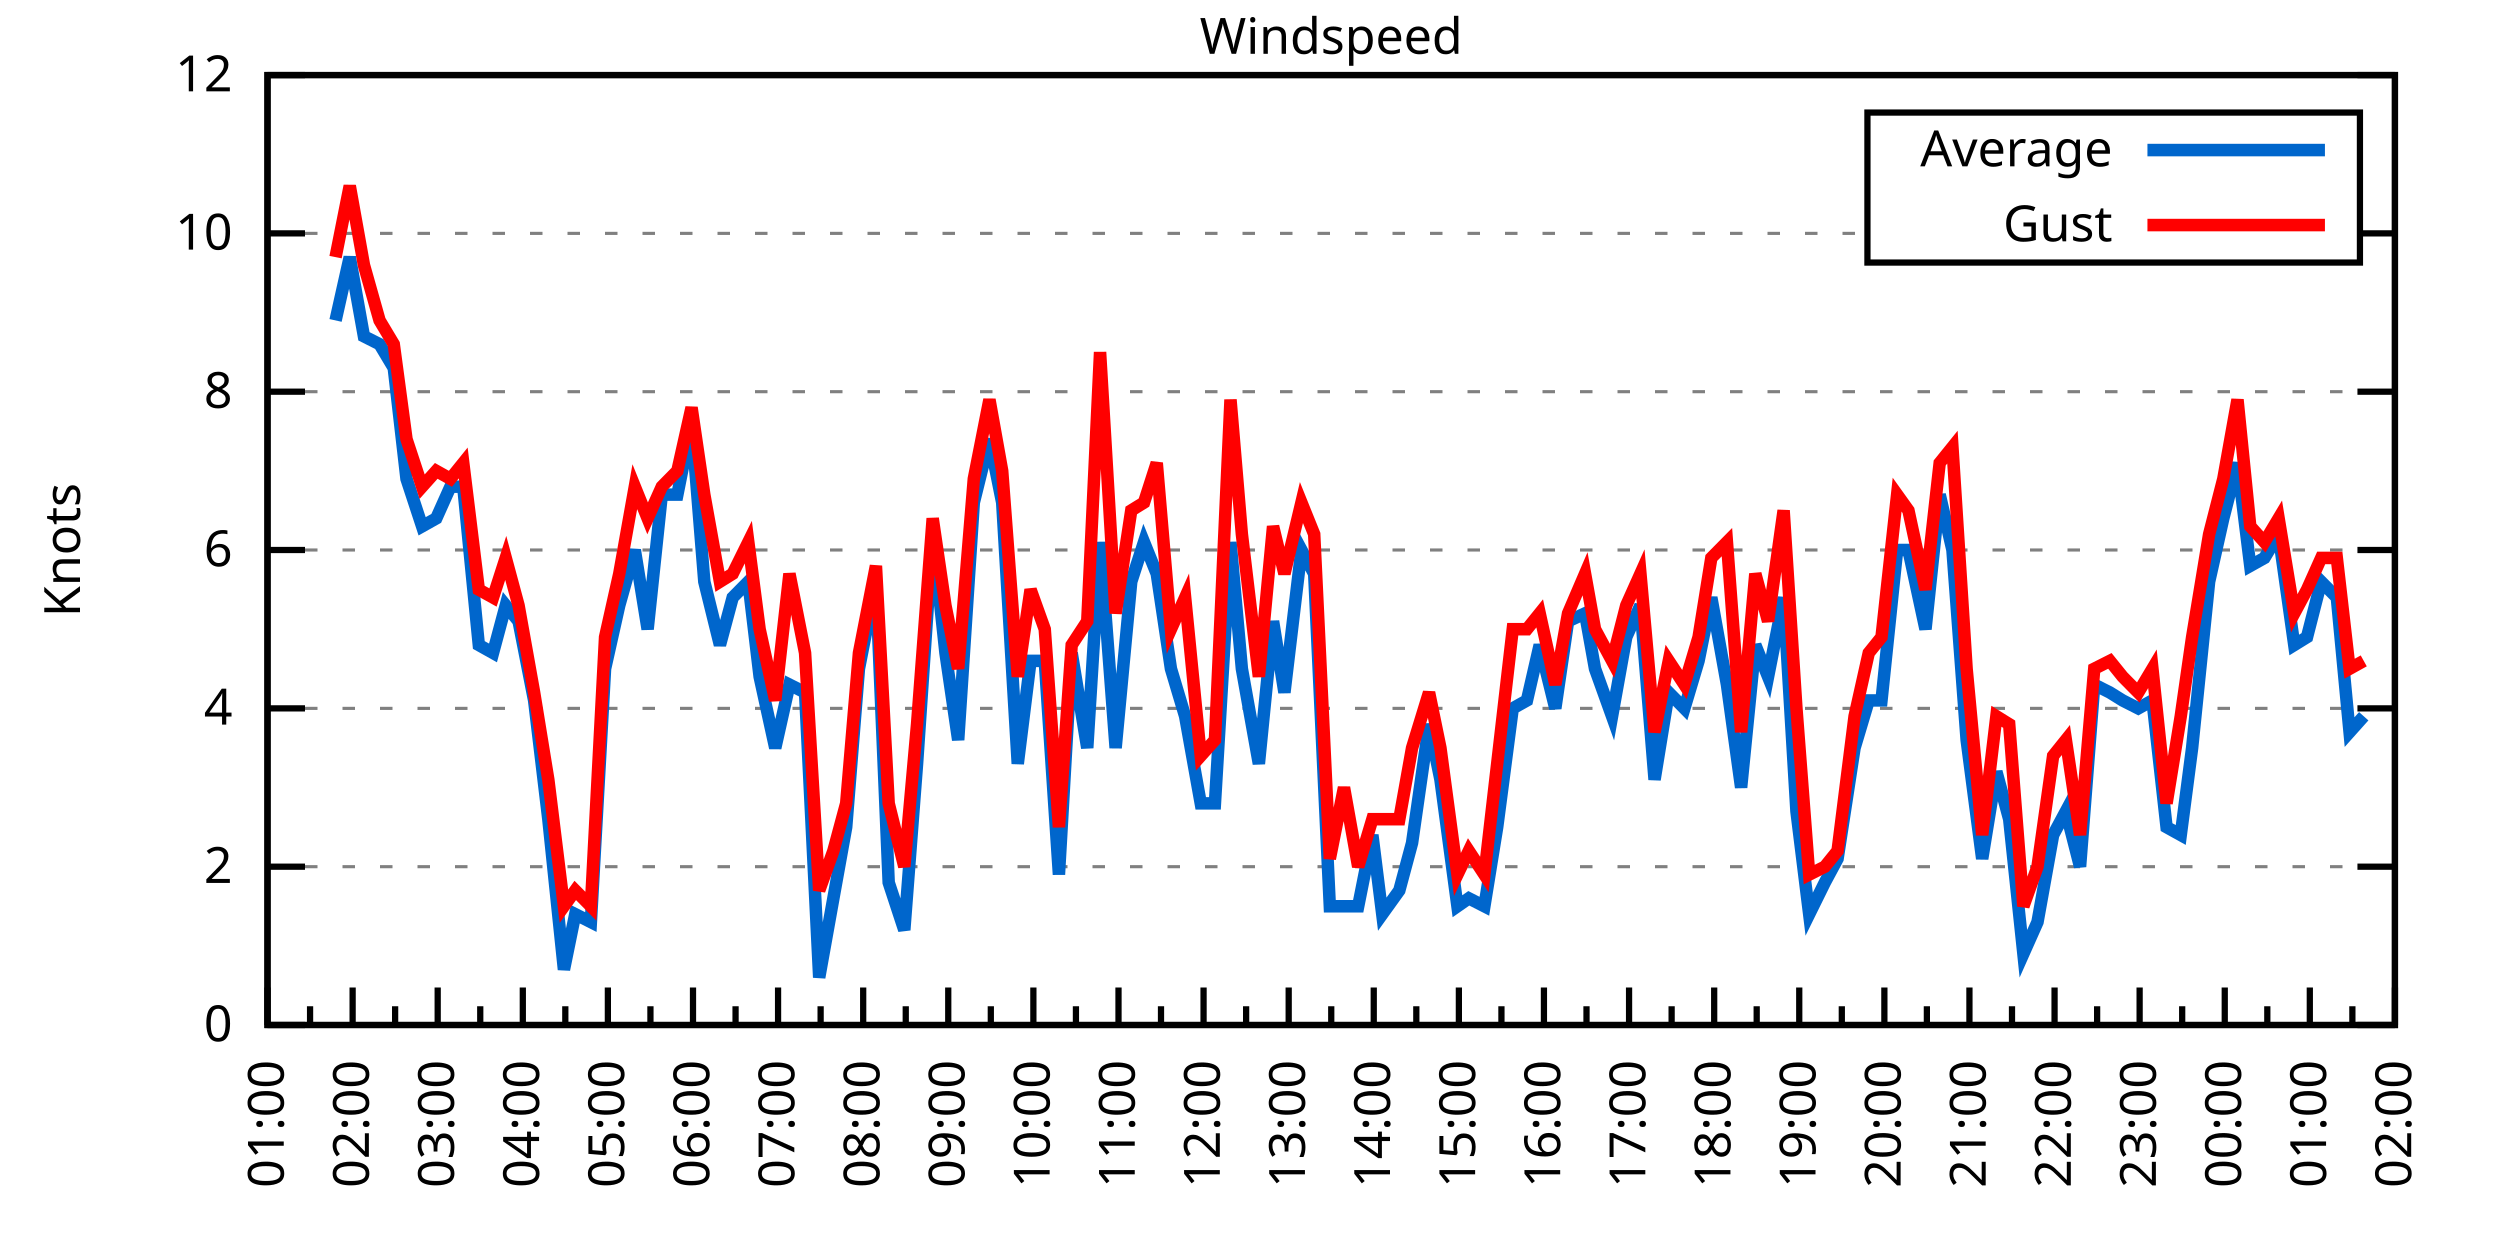
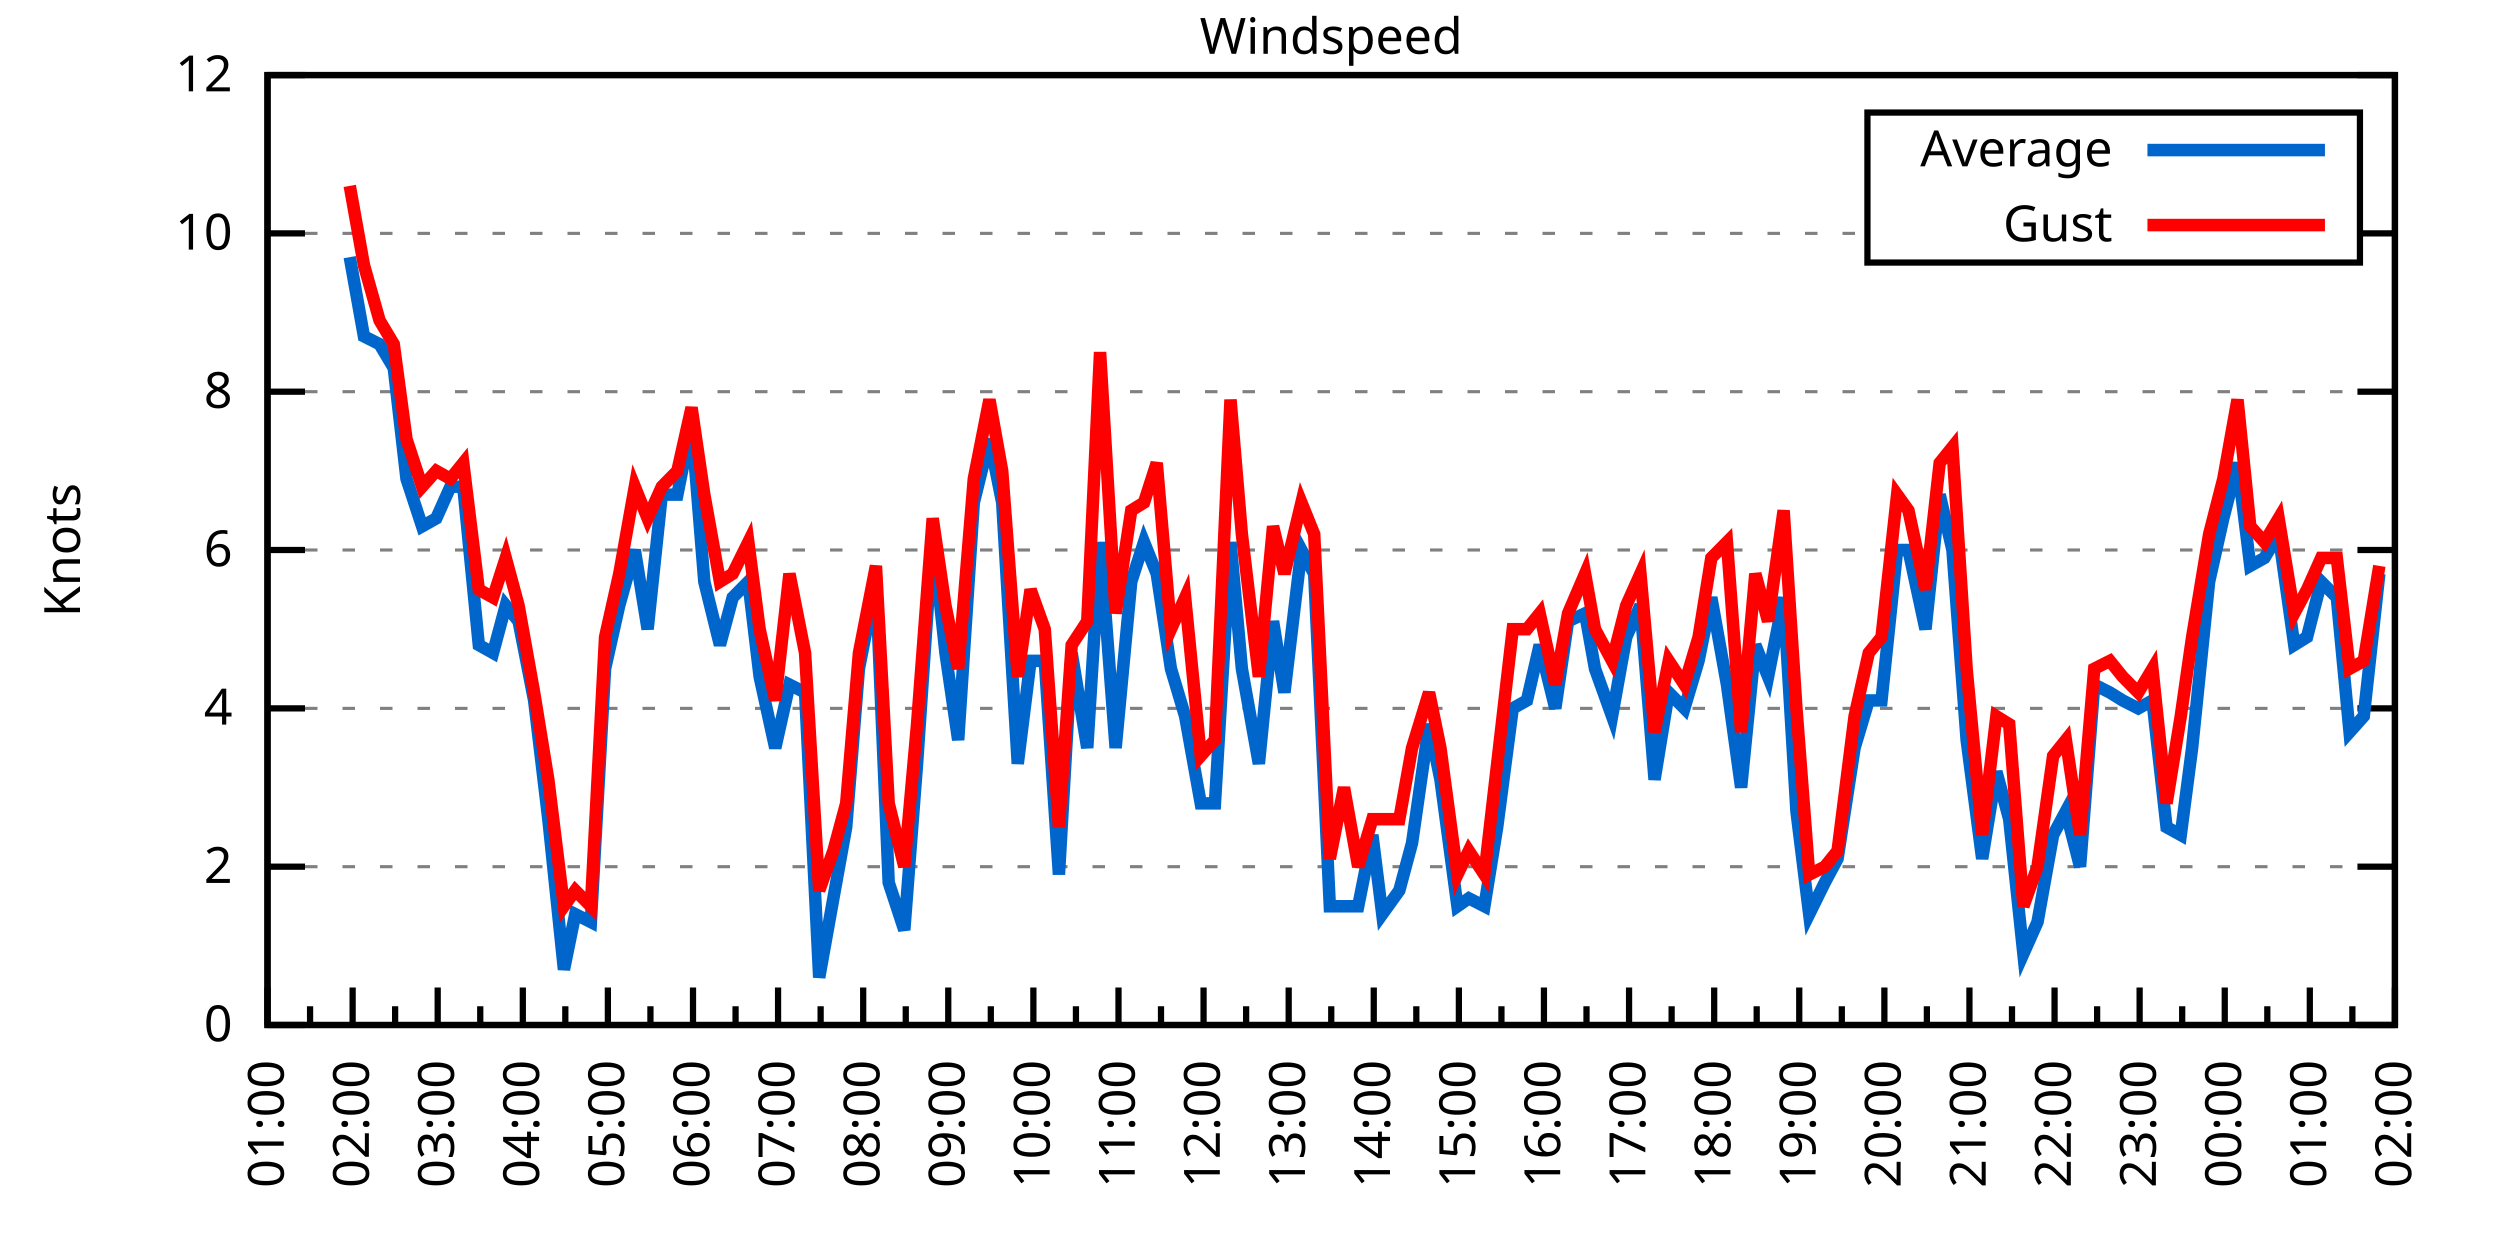
<svg xmlns="http://www.w3.org/2000/svg" xmlns:xlink="http://www.w3.org/1999/xlink" width="400" height="200" viewBox="0 0 400 200">
  <g id="gnuplot_canvas">
    <rect x="0" y="0" width="400" height="200" fill="none" />
    <defs>
      <circle id="gpDot" r="0.5" stroke-width="0.5" stroke="currentColor" />
      <path id="gpPt0" stroke-width="0.333" stroke="currentColor" d="M-1,0 h2 M0,-1 v2" />
      <path id="gpPt1" stroke-width="0.333" stroke="currentColor" d="M-1,-1 L1,1 M1,-1 L-1,1" />
      <path id="gpPt2" stroke-width="0.333" stroke="currentColor" d="M-1,0 L1,0 M0,-1 L0,1 M-1,-1 L1,1 M-1,1 L1,-1" />
      <rect id="gpPt3" stroke-width="0.333" stroke="currentColor" x="-1" y="-1" width="2" height="2" />
      <rect id="gpPt4" stroke-width="0.333" stroke="currentColor" fill="currentColor" x="-1" y="-1" width="2" height="2" />
      <circle id="gpPt5" stroke-width="0.333" stroke="currentColor" cx="0" cy="0" r="1" />
      <use xlink:href="#gpPt5" id="gpPt6" fill="currentColor" stroke="none" />
      <path id="gpPt7" stroke-width="0.333" stroke="currentColor" d="M0,-1.33 L-1.33,0.67 L1.33,0.67 z" />
      <use xlink:href="#gpPt7" id="gpPt8" fill="currentColor" stroke="none" />
      <use xlink:href="#gpPt7" id="gpPt9" stroke="currentColor" transform="rotate(180)" />
      <use xlink:href="#gpPt9" id="gpPt10" fill="currentColor" stroke="none" />
      <use xlink:href="#gpPt3" id="gpPt11" stroke="currentColor" transform="rotate(45)" />
      <use xlink:href="#gpPt11" id="gpPt12" fill="currentColor" stroke="none" />
      <path id="gpPt13" stroke-width="0.333" stroke="currentColor" d="M0,1.330 L1.265,0.411 L0.782,-1.067 L-0.782,-1.076 L-1.265,0.411 z" />
      <use xlink:href="#gpPt13" id="gpPt14" fill="currentColor" stroke="none" />
      <filter id="textbox" filterUnits="objectBoundingBox" x="0" y="0" height="1" width="1">
        <feFlood flood-color="white" flood-opacity="1" result="bgnd" />
        <feComposite in="SourceGraphic" in2="bgnd" operator="atop" />
      </filter>
      <filter id="greybox" filterUnits="objectBoundingBox" x="0" y="0" height="1" width="1">
        <feFlood flood-color="lightgrey" flood-opacity="1" result="grey" />
        <feComposite in="SourceGraphic" in2="grey" operator="atop" />
      </filter>
    </defs>
    <g fill="none" color="white" stroke="currentColor" stroke-width="1.00" stroke-linecap="butt" stroke-linejoin="miter">
</g>
    <g fill="none" color="black" stroke="currentColor" stroke-width="1.00" stroke-linecap="butt" stroke-linejoin="miter">
      <g stroke="none" shape-rendering="crispEdges">
        <polygon fill="rgb(255, 255, 255)" points="42.80,164.00 383.18,164.00 383.18,12.02 42.80,12.02 " />
      </g>
    </g>
    <g fill="none" color="black" stroke="currentColor" stroke-width="1.00" stroke-linecap="butt" stroke-linejoin="miter">
</g>
    <g fill="none" color="black" stroke="black" stroke-width="0.50" stroke-linecap="butt" stroke-linejoin="miter">
</g>
    <g fill="none" color="gray" stroke="currentColor" stroke-width="0.50" stroke-linecap="butt" stroke-linejoin="miter">
      <path stroke="gray" stroke-dasharray="2,4" class="gridline" d="M42.80,164.00 L383.19,164.00  " />
    </g>
    <g fill="none" color="gray" stroke="gray" stroke-width="1.00" stroke-linecap="butt" stroke-linejoin="miter">
</g>
    <g fill="none" color="black" stroke="currentColor" stroke-width="1.00" stroke-linecap="butt" stroke-linejoin="miter">
      <path stroke="black" d="M42.80,164.00 L48.80,164.00 M383.19,164.00 L377.19,164.00  " />
      <g transform="translate(37.20,166.60)" stroke="none" fill="black" font-family="Sans" font-size="8.00" text-anchor="end">
        <text>
          <tspan font-family="Sans"> 0</tspan>
        </text>
      </g>
    </g>
    <g fill="none" color="black" stroke="currentColor" stroke-width="1.00" stroke-linecap="butt" stroke-linejoin="miter">
</g>
    <g fill="none" color="black" stroke="black" stroke-width="0.50" stroke-linecap="butt" stroke-linejoin="miter">
</g>
    <g fill="none" color="gray" stroke="currentColor" stroke-width="0.50" stroke-linecap="butt" stroke-linejoin="miter">
      <path stroke="gray" stroke-dasharray="2,4" class="gridline" d="M42.80,138.67 L383.19,138.67  " />
    </g>
    <g fill="none" color="gray" stroke="gray" stroke-width="1.00" stroke-linecap="butt" stroke-linejoin="miter">
</g>
    <g fill="none" color="black" stroke="currentColor" stroke-width="1.00" stroke-linecap="butt" stroke-linejoin="miter">
      <path stroke="black" d="M42.80,138.67 L48.80,138.67 M383.19,138.67 L377.19,138.67  " />
      <g transform="translate(37.20,141.27)" stroke="none" fill="black" font-family="Sans" font-size="8.00" text-anchor="end">
        <text>
          <tspan font-family="Sans"> 2</tspan>
        </text>
      </g>
    </g>
    <g fill="none" color="black" stroke="currentColor" stroke-width="1.00" stroke-linecap="butt" stroke-linejoin="miter">
</g>
    <g fill="none" color="black" stroke="black" stroke-width="0.50" stroke-linecap="butt" stroke-linejoin="miter">
</g>
    <g fill="none" color="gray" stroke="currentColor" stroke-width="0.50" stroke-linecap="butt" stroke-linejoin="miter">
      <path stroke="gray" stroke-dasharray="2,4" class="gridline" d="M42.80,113.34 L383.19,113.34  " />
    </g>
    <g fill="none" color="gray" stroke="gray" stroke-width="1.00" stroke-linecap="butt" stroke-linejoin="miter">
</g>
    <g fill="none" color="black" stroke="currentColor" stroke-width="1.00" stroke-linecap="butt" stroke-linejoin="miter">
      <path stroke="black" d="M42.80,113.34 L48.80,113.34 M383.19,113.34 L377.19,113.34  " />
      <g transform="translate(37.20,115.94)" stroke="none" fill="black" font-family="Sans" font-size="8.00" text-anchor="end">
        <text>
          <tspan font-family="Sans"> 4</tspan>
        </text>
      </g>
    </g>
    <g fill="none" color="black" stroke="currentColor" stroke-width="1.00" stroke-linecap="butt" stroke-linejoin="miter">
</g>
    <g fill="none" color="black" stroke="black" stroke-width="0.50" stroke-linecap="butt" stroke-linejoin="miter">
</g>
    <g fill="none" color="gray" stroke="currentColor" stroke-width="0.50" stroke-linecap="butt" stroke-linejoin="miter">
      <path stroke="gray" stroke-dasharray="2,4" class="gridline" d="M42.80,88.00 L383.19,88.00  " />
    </g>
    <g fill="none" color="gray" stroke="gray" stroke-width="1.00" stroke-linecap="butt" stroke-linejoin="miter">
</g>
    <g fill="none" color="black" stroke="currentColor" stroke-width="1.00" stroke-linecap="butt" stroke-linejoin="miter">
      <path stroke="black" d="M42.80,88.00 L48.80,88.00 M383.19,88.00 L377.19,88.00  " />
      <g transform="translate(37.20,90.60)" stroke="none" fill="black" font-family="Sans" font-size="8.00" text-anchor="end">
        <text>
          <tspan font-family="Sans"> 6</tspan>
        </text>
      </g>
    </g>
    <g fill="none" color="black" stroke="currentColor" stroke-width="1.00" stroke-linecap="butt" stroke-linejoin="miter">
</g>
    <g fill="none" color="black" stroke="black" stroke-width="0.50" stroke-linecap="butt" stroke-linejoin="miter">
</g>
    <g fill="none" color="gray" stroke="currentColor" stroke-width="0.50" stroke-linecap="butt" stroke-linejoin="miter">
      <path stroke="gray" stroke-dasharray="2,4" class="gridline" d="M42.80,62.67 L383.19,62.67  " />
    </g>
    <g fill="none" color="gray" stroke="gray" stroke-width="1.00" stroke-linecap="butt" stroke-linejoin="miter">
</g>
    <g fill="none" color="black" stroke="currentColor" stroke-width="1.00" stroke-linecap="butt" stroke-linejoin="miter">
      <path stroke="black" d="M42.80,62.67 L48.80,62.67 M383.19,62.67 L377.19,62.67  " />
      <g transform="translate(37.20,65.27)" stroke="none" fill="black" font-family="Sans" font-size="8.00" text-anchor="end">
        <text>
          <tspan font-family="Sans"> 8</tspan>
        </text>
      </g>
    </g>
    <g fill="none" color="black" stroke="currentColor" stroke-width="1.00" stroke-linecap="butt" stroke-linejoin="miter">
</g>
    <g fill="none" color="black" stroke="black" stroke-width="0.50" stroke-linecap="butt" stroke-linejoin="miter">
</g>
    <g fill="none" color="gray" stroke="currentColor" stroke-width="0.50" stroke-linecap="butt" stroke-linejoin="miter">
      <path stroke="gray" stroke-dasharray="2,4" class="gridline" d="M42.80,37.34 L298.79,37.34 M377.59,37.34 L383.19,37.34  " />
    </g>
    <g fill="none" color="gray" stroke="gray" stroke-width="1.00" stroke-linecap="butt" stroke-linejoin="miter">
</g>
    <g fill="none" color="black" stroke="currentColor" stroke-width="1.00" stroke-linecap="butt" stroke-linejoin="miter">
      <path stroke="black" d="M42.80,37.34 L48.80,37.34 M383.19,37.34 L377.19,37.34  " />
      <g transform="translate(37.20,39.94)" stroke="none" fill="black" font-family="Sans" font-size="8.00" text-anchor="end">
        <text>
          <tspan font-family="Sans"> 10</tspan>
        </text>
      </g>
    </g>
    <g fill="none" color="black" stroke="currentColor" stroke-width="1.00" stroke-linecap="butt" stroke-linejoin="miter">
</g>
    <g fill="none" color="black" stroke="black" stroke-width="0.50" stroke-linecap="butt" stroke-linejoin="miter">
</g>
    <g fill="none" color="gray" stroke="currentColor" stroke-width="0.50" stroke-linecap="butt" stroke-linejoin="miter">
      <path stroke="gray" stroke-dasharray="2,4" class="gridline" d="M42.80,12.01 L383.19,12.01  " />
    </g>
    <g fill="none" color="gray" stroke="gray" stroke-width="1.00" stroke-linecap="butt" stroke-linejoin="miter">
</g>
    <g fill="none" color="black" stroke="currentColor" stroke-width="1.00" stroke-linecap="butt" stroke-linejoin="miter">
      <path stroke="black" d="M42.80,12.01 L48.80,12.01 M383.19,12.01 L377.19,12.01  " />
      <g transform="translate(37.20,14.61)" stroke="none" fill="black" font-family="Sans" font-size="8.00" text-anchor="end">
        <text>
          <tspan font-family="Sans"> 12</tspan>
        </text>
      </g>
    </g>
    <g fill="none" color="black" stroke="currentColor" stroke-width="1.00" stroke-linecap="butt" stroke-linejoin="miter">
      <path stroke="black" d="M42.80,164.00 L42.80,158.00  " />
      <g transform="translate(45.40,169.60) rotate(270)" stroke="none" fill="black" font-family="Sans" font-size="8.00" text-anchor="end">
        <text>
          <tspan font-family="Sans">01:00</tspan>
        </text>
      </g>
    </g>
    <g fill="none" color="black" stroke="currentColor" stroke-width="1.00" stroke-linecap="butt" stroke-linejoin="miter">
      <path stroke="black" d="M49.61,164.00 L49.61,161.00 M56.42,164.00 L56.42,158.00  " />
      <g transform="translate(59.02,169.60) rotate(270)" stroke="none" fill="black" font-family="Sans" font-size="8.00" text-anchor="end">
        <text>
          <tspan font-family="Sans">02:00</tspan>
        </text>
      </g>
    </g>
    <g fill="none" color="black" stroke="currentColor" stroke-width="1.00" stroke-linecap="butt" stroke-linejoin="miter">
      <path stroke="black" d="M63.22,164.00 L63.22,161.00 M70.03,164.00 L70.03,158.00  " />
      <g transform="translate(72.63,169.60) rotate(270)" stroke="none" fill="black" font-family="Sans" font-size="8.00" text-anchor="end">
        <text>
          <tspan font-family="Sans">03:00</tspan>
        </text>
      </g>
    </g>
    <g fill="none" color="black" stroke="currentColor" stroke-width="1.00" stroke-linecap="butt" stroke-linejoin="miter">
      <path stroke="black" d="M76.84,164.00 L76.84,161.00 M83.65,164.00 L83.65,158.00  " />
      <g transform="translate(86.25,169.60) rotate(270)" stroke="none" fill="black" font-family="Sans" font-size="8.00" text-anchor="end">
        <text>
          <tspan font-family="Sans">04:00</tspan>
        </text>
      </g>
    </g>
    <g fill="none" color="black" stroke="currentColor" stroke-width="1.00" stroke-linecap="butt" stroke-linejoin="miter">
      <path stroke="black" d="M90.45,164.00 L90.45,161.00 M97.26,164.00 L97.26,158.00  " />
      <g transform="translate(99.86,169.60) rotate(270)" stroke="none" fill="black" font-family="Sans" font-size="8.00" text-anchor="end">
        <text>
          <tspan font-family="Sans">05:00</tspan>
        </text>
      </g>
    </g>
    <g fill="none" color="black" stroke="currentColor" stroke-width="1.00" stroke-linecap="butt" stroke-linejoin="miter">
      <path stroke="black" d="M104.07,164.00 L104.07,161.00 M110.88,164.00 L110.88,158.00  " />
      <g transform="translate(113.48,169.60) rotate(270)" stroke="none" fill="black" font-family="Sans" font-size="8.00" text-anchor="end">
        <text>
          <tspan font-family="Sans">06:00</tspan>
        </text>
      </g>
    </g>
    <g fill="none" color="black" stroke="currentColor" stroke-width="1.00" stroke-linecap="butt" stroke-linejoin="miter">
      <path stroke="black" d="M117.69,164.00 L117.69,161.00 M124.49,164.00 L124.49,158.00  " />
      <g transform="translate(127.09,169.60) rotate(270)" stroke="none" fill="black" font-family="Sans" font-size="8.00" text-anchor="end">
        <text>
          <tspan font-family="Sans">07:00</tspan>
        </text>
      </g>
    </g>
    <g fill="none" color="black" stroke="currentColor" stroke-width="1.00" stroke-linecap="butt" stroke-linejoin="miter">
      <path stroke="black" d="M131.30,164.00 L131.30,161.00 M138.11,164.00 L138.11,158.00  " />
      <g transform="translate(140.71,169.60) rotate(270)" stroke="none" fill="black" font-family="Sans" font-size="8.00" text-anchor="end">
        <text>
          <tspan font-family="Sans">08:00</tspan>
        </text>
      </g>
    </g>
    <g fill="none" color="black" stroke="currentColor" stroke-width="1.00" stroke-linecap="butt" stroke-linejoin="miter">
      <path stroke="black" d="M144.92,164.00 L144.92,161.00 M151.72,164.00 L151.72,158.00  " />
      <g transform="translate(154.32,169.60) rotate(270)" stroke="none" fill="black" font-family="Sans" font-size="8.00" text-anchor="end">
        <text>
          <tspan font-family="Sans">09:00</tspan>
        </text>
      </g>
    </g>
    <g fill="none" color="black" stroke="currentColor" stroke-width="1.00" stroke-linecap="butt" stroke-linejoin="miter">
      <path stroke="black" d="M158.53,164.00 L158.53,161.00 M165.34,164.00 L165.34,158.00  " />
      <g transform="translate(167.94,169.60) rotate(270)" stroke="none" fill="black" font-family="Sans" font-size="8.00" text-anchor="end">
        <text>
          <tspan font-family="Sans">10:00</tspan>
        </text>
      </g>
    </g>
    <g fill="none" color="black" stroke="currentColor" stroke-width="1.00" stroke-linecap="butt" stroke-linejoin="miter">
      <path stroke="black" d="M172.15,164.00 L172.15,161.00 M178.96,164.00 L178.96,158.00  " />
      <g transform="translate(181.56,169.60) rotate(270)" stroke="none" fill="black" font-family="Sans" font-size="8.00" text-anchor="end">
        <text>
          <tspan font-family="Sans">11:00</tspan>
        </text>
      </g>
    </g>
    <g fill="none" color="black" stroke="currentColor" stroke-width="1.00" stroke-linecap="butt" stroke-linejoin="miter">
      <path stroke="black" d="M185.76,164.00 L185.76,161.00 M192.57,164.00 L192.57,158.00  " />
      <g transform="translate(195.17,169.60) rotate(270)" stroke="none" fill="black" font-family="Sans" font-size="8.00" text-anchor="end">
        <text>
          <tspan font-family="Sans">12:00</tspan>
        </text>
      </g>
    </g>
    <g fill="none" color="black" stroke="currentColor" stroke-width="1.00" stroke-linecap="butt" stroke-linejoin="miter">
      <path stroke="black" d="M199.38,164.00 L199.38,161.00 M206.19,164.00 L206.19,158.00  " />
      <g transform="translate(208.79,169.60) rotate(270)" stroke="none" fill="black" font-family="Sans" font-size="8.00" text-anchor="end">
        <text>
          <tspan font-family="Sans">13:00</tspan>
        </text>
      </g>
    </g>
    <g fill="none" color="black" stroke="currentColor" stroke-width="1.00" stroke-linecap="butt" stroke-linejoin="miter">
      <path stroke="black" d="M213.00,164.00 L213.00,161.00 M219.80,164.00 L219.80,158.00  " />
      <g transform="translate(222.40,169.60) rotate(270)" stroke="none" fill="black" font-family="Sans" font-size="8.00" text-anchor="end">
        <text>
          <tspan font-family="Sans">14:00</tspan>
        </text>
      </g>
    </g>
    <g fill="none" color="black" stroke="currentColor" stroke-width="1.00" stroke-linecap="butt" stroke-linejoin="miter">
      <path stroke="black" d="M226.61,164.00 L226.61,161.00 M233.42,164.00 L233.42,158.00  " />
      <g transform="translate(236.02,169.60) rotate(270)" stroke="none" fill="black" font-family="Sans" font-size="8.00" text-anchor="end">
        <text>
          <tspan font-family="Sans">15:00</tspan>
        </text>
      </g>
    </g>
    <g fill="none" color="black" stroke="currentColor" stroke-width="1.00" stroke-linecap="butt" stroke-linejoin="miter">
      <path stroke="black" d="M240.23,164.00 L240.23,161.00 M247.03,164.00 L247.03,158.00  " />
      <g transform="translate(249.63,169.60) rotate(270)" stroke="none" fill="black" font-family="Sans" font-size="8.00" text-anchor="end">
        <text>
          <tspan font-family="Sans">16:00</tspan>
        </text>
      </g>
    </g>
    <g fill="none" color="black" stroke="currentColor" stroke-width="1.00" stroke-linecap="butt" stroke-linejoin="miter">
      <path stroke="black" d="M253.84,164.00 L253.84,161.00 M260.65,164.00 L260.65,158.00  " />
      <g transform="translate(263.25,169.60) rotate(270)" stroke="none" fill="black" font-family="Sans" font-size="8.00" text-anchor="end">
        <text>
          <tspan font-family="Sans">17:00</tspan>
        </text>
      </g>
    </g>
    <g fill="none" color="black" stroke="currentColor" stroke-width="1.00" stroke-linecap="butt" stroke-linejoin="miter">
      <path stroke="black" d="M267.46,164.00 L267.46,161.00 M274.27,164.00 L274.27,158.00  " />
      <g transform="translate(276.87,169.60) rotate(270)" stroke="none" fill="black" font-family="Sans" font-size="8.00" text-anchor="end">
        <text>
          <tspan font-family="Sans">18:00</tspan>
        </text>
      </g>
    </g>
    <g fill="none" color="black" stroke="currentColor" stroke-width="1.00" stroke-linecap="butt" stroke-linejoin="miter">
      <path stroke="black" d="M281.07,164.00 L281.07,161.00 M287.88,164.00 L287.88,158.00  " />
      <g transform="translate(290.48,169.60) rotate(270)" stroke="none" fill="black" font-family="Sans" font-size="8.00" text-anchor="end">
        <text>
          <tspan font-family="Sans">19:00</tspan>
        </text>
      </g>
    </g>
    <g fill="none" color="black" stroke="currentColor" stroke-width="1.00" stroke-linecap="butt" stroke-linejoin="miter">
      <path stroke="black" d="M294.69,164.00 L294.69,161.00 M301.50,164.00 L301.50,158.00  " />
      <g transform="translate(304.10,169.60) rotate(270)" stroke="none" fill="black" font-family="Sans" font-size="8.00" text-anchor="end">
        <text>
          <tspan font-family="Sans">20:00</tspan>
        </text>
      </g>
    </g>
    <g fill="none" color="black" stroke="currentColor" stroke-width="1.00" stroke-linecap="butt" stroke-linejoin="miter">
      <path stroke="black" d="M308.30,164.00 L308.30,161.00 M315.11,164.00 L315.11,158.00  " />
      <g transform="translate(317.71,169.60) rotate(270)" stroke="none" fill="black" font-family="Sans" font-size="8.00" text-anchor="end">
        <text>
          <tspan font-family="Sans">21:00</tspan>
        </text>
      </g>
    </g>
    <g fill="none" color="black" stroke="currentColor" stroke-width="1.00" stroke-linecap="butt" stroke-linejoin="miter">
      <path stroke="black" d="M321.92,164.00 L321.92,161.00 M328.73,164.00 L328.73,158.00  " />
      <g transform="translate(331.33,169.60) rotate(270)" stroke="none" fill="black" font-family="Sans" font-size="8.00" text-anchor="end">
        <text>
          <tspan font-family="Sans">22:00</tspan>
        </text>
      </g>
    </g>
    <g fill="none" color="black" stroke="currentColor" stroke-width="1.00" stroke-linecap="butt" stroke-linejoin="miter">
      <path stroke="black" d="M335.54,164.00 L335.54,161.00 M342.34,164.00 L342.34,158.00  " />
      <g transform="translate(344.94,169.60) rotate(270)" stroke="none" fill="black" font-family="Sans" font-size="8.00" text-anchor="end">
        <text>
          <tspan font-family="Sans">23:00</tspan>
        </text>
      </g>
    </g>
    <g fill="none" color="black" stroke="currentColor" stroke-width="1.00" stroke-linecap="butt" stroke-linejoin="miter">
      <path stroke="black" d="M349.15,164.00 L349.15,161.00 M355.96,164.00 L355.96,158.00  " />
      <g transform="translate(358.56,169.60) rotate(270)" stroke="none" fill="black" font-family="Sans" font-size="8.00" text-anchor="end">
        <text>
          <tspan font-family="Sans">00:00</tspan>
        </text>
      </g>
    </g>
    <g fill="none" color="black" stroke="currentColor" stroke-width="1.00" stroke-linecap="butt" stroke-linejoin="miter">
      <path stroke="black" d="M362.77,164.00 L362.77,161.00 M369.57,164.00 L369.57,158.00  " />
      <g transform="translate(372.17,169.60) rotate(270)" stroke="none" fill="black" font-family="Sans" font-size="8.00" text-anchor="end">
        <text>
          <tspan font-family="Sans">01:00</tspan>
        </text>
      </g>
    </g>
    <g fill="none" color="black" stroke="currentColor" stroke-width="1.00" stroke-linecap="butt" stroke-linejoin="miter">
      <path stroke="black" d="M376.38,164.00 L376.38,161.00 M383.19,164.00 L383.19,158.00  " />
      <g transform="translate(385.79,169.60) rotate(270)" stroke="none" fill="black" font-family="Sans" font-size="8.00" text-anchor="end">
        <text>
          <tspan font-family="Sans">02:00</tspan>
        </text>
      </g>
    </g>
    <g fill="none" color="black" stroke="currentColor" stroke-width="1.00" stroke-linecap="butt" stroke-linejoin="miter">
</g>
    <g fill="none" color="black" stroke="currentColor" stroke-width="1.00" stroke-linecap="butt" stroke-linejoin="miter">
      <path stroke="black" d="M42.80,12.01 L42.80,164.00 L383.19,164.00 L383.19,12.01 L42.80,12.01 Z  " />
    </g>
    <g fill="none" color="black" stroke="currentColor" stroke-width="1.00" stroke-linecap="butt" stroke-linejoin="miter">
      <g transform="translate(12.80,88.01) rotate(270)" stroke="none" fill="black" font-family="Sans" font-size="8.00" text-anchor="middle">
        <text>
          <tspan font-family="Sans">Knots</tspan>
        </text>
      </g>
    </g>
    <g fill="none" color="black" stroke="currentColor" stroke-width="1.00" stroke-linecap="butt" stroke-linejoin="miter">
</g>
    <g fill="none" color="black" stroke="currentColor" stroke-width="1.00" stroke-linecap="butt" stroke-linejoin="miter">
      <path stroke="black" d="M298.79,42.01 L298.79,18.01 L377.59,18.01 L377.59,42.01 L298.79,42.01 Z  " />
    </g>
    <g id="Windspeed_plot_1">
      <g fill="none" color="white" stroke="black" stroke-width="2.00" stroke-linecap="butt" stroke-linejoin="miter">
</g>
      <g fill="none" color="black" stroke="currentColor" stroke-width="2.00" stroke-linecap="butt" stroke-linejoin="miter">
        <g transform="translate(337.99,26.61)" stroke="none" fill="black" font-family="Sans" font-size="8.00" text-anchor="end">
          <text>
            <tspan font-family="Sans">Average</tspan>
          </text>
        </g>
      </g>
      <g fill="none" color="black" stroke="currentColor" stroke-width="2.00" stroke-linecap="butt" stroke-linejoin="miter">
-         <path stroke="rgb(  0, 102, 204)" d="M343.59,24.01 L371.99,24.01 M53.69,51.27 L55.96,41.14 L58.23,53.81 L60.73,55.07 L63.00,58.87 L65.04,76.61   L67.54,84.21 L69.80,82.94 L72.07,77.87 L74.12,77.87 L76.61,103.20 L78.88,104.47 L80.92,96.87 L82.97,99.40   L85.46,112.07 L87.73,131.07 L90.23,155.13 L92.04,146.27 L94.54,147.53 L96.81,107.00 L99.08,96.87 L101.57,88.00   L103.62,100.67 L105.89,79.14 L108.38,79.14 L110.65,67.74 L112.69,93.07 L115.19,103.20 L117.23,95.60 L119.73,93.07   L121.54,108.27 L124.04,119.67 L126.31,109.54 L128.81,110.80 L131.07,156.40 L133.34,143.73 L135.39,132.34 L137.43,107.00   L140.15,93.07 L142.19,141.20 L144.69,148.80 L146.73,122.20 L149.23,85.47 L151.27,104.47 L153.31,118.40 L155.81,80.41   L158.31,70.27 L160.35,80.41 L162.84,122.20 L164.89,105.74 L167.16,105.74 L169.43,139.93 L171.47,104.47 L173.96,119.67   L176.01,86.74 L178.50,119.67 L181.00,93.07 L183.04,86.74 L185.08,91.80 L187.35,107.00 L189.62,114.60 L192.12,128.54   L194.39,128.54 L196.88,86.74 L198.70,107.00 L201.42,122.20 L203.69,99.40 L205.51,110.80 L208.23,88.00 L210.27,91.80   L212.77,145.00 L215.04,145.00 L217.31,145.00 L219.58,133.60 L221.16,146.27 L223.89,142.47 L225.93,134.87 L228.65,115.87   L230.47,124.74 L233.19,145.00 L235.01,143.73 L237.50,145.00 L239.55,132.34 L242.04,113.34 L244.31,112.07 L246.35,103.20   L248.85,113.34 L250.89,99.40 L253.61,98.14 L255.20,107.00 L257.93,114.60 L260.20,101.94 L262.47,96.87 L264.73,124.74   L267.00,110.80 L269.50,113.34 L271.77,105.74 L273.81,95.60 L276.31,109.54 L278.58,126.00 L280.85,103.20 L282.89,108.27   L285.38,95.60 L287.43,129.80 L289.47,146.27 L291.97,141.20 L294.01,137.40 L296.73,119.67 L299.00,112.07 L301.04,112.07   L303.54,88.00 L305.35,88.00 L308.08,100.67 L310.35,79.14 L312.39,88.00 L314.66,118.40 L317.15,137.40 L319.42,123.47   L321.47,131.07 L323.74,152.60 L326.00,147.53 L328.50,133.60 L330.54,129.80 L332.81,138.67 L335.08,109.54 L337.58,110.80   L339.62,112.07 L342.12,113.34 L344.39,112.07 L346.65,132.34 L348.92,133.60 L350.74,119.67 L353.46,93.07 L355.73,82.94   L358.00,74.07 L360.04,90.54 L362.31,89.27 L364.58,85.47 L367.08,103.20 L369.12,101.94 L371.39,93.07 L373.89,95.60   L375.93,117.14 L378.20,114.60  " />
+         <path stroke="rgb(  0, 102, 204)" d="M343.59,24.01 L371.99,24.01 M55.96,41.14 L58.23,53.81 L60.73,55.07 L63.00,58.87 L65.04,76.61 L67.54,84.21   L69.80,82.94 L72.07,77.87 L74.12,77.87 L76.61,103.20 L78.88,104.47 L80.92,96.87 L82.97,99.40 L85.46,112.07   L87.73,131.07 L90.23,155.13 L92.04,146.27 L94.54,147.53 L96.81,107.00 L99.08,96.87 L101.57,88.00 L103.62,100.67   L105.89,79.14 L108.38,79.14 L110.65,67.74 L112.69,93.07 L115.19,103.20 L117.23,95.60 L119.73,93.07 L121.54,108.27   L124.04,119.67 L126.31,109.54 L128.81,110.80 L131.07,156.40 L133.34,143.73 L135.39,132.34 L137.43,107.00 L140.15,93.07   L142.19,141.20 L144.69,148.80 L146.73,122.20 L149.23,85.47 L151.27,104.47 L153.31,118.40 L155.81,80.41 L158.31,70.27   L160.35,80.41 L162.84,122.20 L164.89,105.74 L167.16,105.74 L169.43,139.93 L171.47,104.47 L173.96,119.67 L176.01,86.74   L178.50,119.67 L181.00,93.07 L183.04,86.74 L185.08,91.80 L187.35,107.00 L189.62,114.60 L192.12,128.54 L194.39,128.54   L196.88,86.74 L198.70,107.00 L201.42,122.20 L203.69,99.40 L205.51,110.80 L208.23,88.00 L210.27,91.80 L212.77,145.00   L215.04,145.00 L217.31,145.00 L219.58,133.60 L221.16,146.27 L223.89,142.47 L225.93,134.87 L228.65,115.87 L230.47,124.74   L233.19,145.00 L235.01,143.73 L237.50,145.00 L239.55,132.34 L242.04,113.34 L244.31,112.07 L246.35,103.20 L248.85,113.34   L250.89,99.40 L253.61,98.14 L255.20,107.00 L257.93,114.60 L260.20,101.94 L262.47,96.87 L264.73,124.74 L267.00,110.80   L269.50,113.34 L271.77,105.74 L273.81,95.60 L276.31,109.54 L278.58,126.00 L280.85,103.20 L282.89,108.27 L285.38,95.60   L287.43,129.80 L289.47,146.27 L291.97,141.20 L294.01,137.40 L296.73,119.67 L299.00,112.07 L301.04,112.07 L303.54,88.00   L305.35,88.00 L308.08,100.67 L310.35,79.14 L312.39,88.00 L314.66,118.40 L317.15,137.40 L319.42,123.47 L321.47,131.07   L323.74,152.60 L326.00,147.53 L328.50,133.60 L330.54,129.80 L332.81,138.67 L335.08,109.54 L337.58,110.80 L339.62,112.07   L342.12,113.34 L344.39,112.07 L346.65,132.34 L348.92,133.60 L350.74,119.67 L353.46,93.07 L355.73,82.94 L358.00,74.07   L360.04,90.54 L362.31,89.27 L364.58,85.47 L367.08,103.20 L369.12,101.94 L371.39,93.07 L373.89,95.60 L375.93,117.14   L378.20,114.60 L380.69,91.80  " />
      </g>
    </g>
    <g id="Windspeed_plot_2">
      <g fill="none" color="black" stroke="currentColor" stroke-width="2.00" stroke-linecap="butt" stroke-linejoin="miter">
        <g transform="translate(337.99,38.61)" stroke="none" fill="black" font-family="Sans" font-size="8.00" text-anchor="end">
          <text>
            <tspan font-family="Sans">Gust</tspan>
          </text>
        </g>
      </g>
      <g fill="none" color="black" stroke="currentColor" stroke-width="2.00" stroke-linecap="butt" stroke-linejoin="miter">
-         <path stroke="rgb(255,   0,   0)" d="M343.59,36.01 L371.99,36.01 M53.69,41.14 L55.96,29.74 L58.23,42.41 L60.73,51.27 L63.00,55.07 L65.04,70.27   L67.54,77.87 L69.80,75.34 L72.07,76.61 L74.12,74.07 L76.61,94.34 L78.88,95.60 L80.92,89.27 L82.97,96.87   L85.46,110.80 L87.73,124.74 L90.23,145.00 L92.04,142.47 L94.54,145.00 L96.81,101.94 L99.08,91.80 L101.57,77.87   L103.62,82.94 L105.89,77.87 L108.38,75.34 L110.65,65.21 L112.69,79.14 L115.19,93.07 L117.23,91.80 L119.73,86.74   L121.54,100.67 L124.04,112.07 L126.31,91.80 L128.81,104.47 L131.07,142.47 L133.34,136.14 L135.39,128.54 L137.43,104.47   L140.15,90.54 L142.19,128.54 L144.69,138.67 L146.73,115.87 L149.23,82.94 L151.27,96.87 L153.31,107.00 L155.81,76.61   L158.31,63.94 L160.35,75.34 L162.84,108.27 L164.89,94.34 L167.16,100.67 L169.43,132.34 L171.47,103.20 L173.96,99.40   L176.01,56.34 L178.50,98.14 L181.00,81.67 L183.04,80.41 L185.08,74.07 L187.35,100.67 L189.62,95.60 L192.12,120.94   L194.39,118.40 L196.88,63.94 L198.70,85.47 L201.42,108.27 L203.69,84.21 L205.51,91.80 L208.23,80.41 L210.27,85.47   L212.77,137.40 L215.04,126.00 L217.31,138.67 L219.58,131.07 L221.16,131.07 L223.89,131.07 L225.93,119.67 L228.65,110.80   L230.47,119.67 L233.19,139.93 L235.01,136.14 L237.50,139.93 L239.55,122.20 L242.04,100.67 L244.31,100.67 L246.35,98.14   L248.85,109.54 L250.89,98.14 L253.61,91.80 L255.20,100.67 L257.93,105.74 L260.20,96.87 L262.47,91.80 L264.73,117.14   L267.00,105.74 L269.50,109.54 L271.77,101.94 L273.81,89.27 L276.31,86.74 L278.58,117.14 L280.85,91.80 L282.89,99.40   L285.38,81.67 L287.43,113.34 L289.47,139.93 L291.97,138.67 L294.01,136.14 L296.73,114.60 L299.00,104.47 L301.04,101.94   L303.54,79.14 L305.35,81.67 L308.08,94.34 L310.35,74.07 L312.39,71.54 L314.66,107.00 L317.15,133.60 L319.42,114.60   L321.47,115.87 L323.74,145.00 L326.00,138.67 L328.50,120.94 L330.54,118.40 L332.81,133.60 L335.08,107.00 L337.58,105.74   L339.62,108.27 L342.12,110.80 L344.39,107.00 L346.65,128.54 L348.92,114.60 L350.74,101.94 L353.46,85.47 L355.73,76.61   L358.00,63.94 L360.04,84.21 L362.31,86.74 L364.58,82.94 L367.08,98.14 L369.12,94.34 L371.39,89.27 L373.89,89.27   L375.93,107.00 L378.20,105.74  " />
+         <path stroke="rgb(255,   0,   0)" d="M343.59,36.01 L371.99,36.01 M55.96,29.74 L58.23,42.41 L60.73,51.27 L63.00,55.07 L65.04,70.27 L67.54,77.87   L69.80,75.34 L72.07,76.61 L74.12,74.07 L76.61,94.34 L78.88,95.60 L80.92,89.27 L82.97,96.87 L85.46,110.80   L87.73,124.74 L90.23,145.00 L92.04,142.47 L94.54,145.00 L96.81,101.94 L99.08,91.80 L101.57,77.87 L103.62,82.94   L105.89,77.87 L108.38,75.34 L110.65,65.21 L112.69,79.14 L115.19,93.07 L117.23,91.80 L119.73,86.74 L121.54,100.67   L124.04,112.07 L126.31,91.80 L128.81,104.47 L131.07,142.47 L133.34,136.14 L135.39,128.54 L137.43,104.47 L140.15,90.54   L142.19,128.54 L144.69,138.67 L146.73,115.87 L149.23,82.94 L151.27,96.87 L153.31,107.00 L155.81,76.61 L158.31,63.94   L160.35,75.34 L162.84,108.27 L164.89,94.34 L167.16,100.67 L169.43,132.34 L171.47,103.20 L173.96,99.40 L176.01,56.34   L178.50,98.14 L181.00,81.67 L183.04,80.41 L185.08,74.07 L187.35,100.67 L189.62,95.60 L192.12,120.94 L194.39,118.40   L196.88,63.94 L198.70,85.47 L201.42,108.27 L203.69,84.21 L205.51,91.80 L208.23,80.41 L210.27,85.47 L212.77,137.40   L215.04,126.00 L217.31,138.67 L219.58,131.07 L221.16,131.07 L223.89,131.07 L225.93,119.67 L228.65,110.80 L230.47,119.67   L233.19,139.93 L235.01,136.14 L237.50,139.93 L239.55,122.20 L242.04,100.67 L244.31,100.67 L246.35,98.14 L248.85,109.54   L250.89,98.14 L253.61,91.80 L255.20,100.67 L257.93,105.74 L260.20,96.87 L262.47,91.80 L264.73,117.14 L267.00,105.74   L269.50,109.54 L271.77,101.94 L273.81,89.27 L276.31,86.74 L278.58,117.14 L280.85,91.80 L282.89,99.40 L285.38,81.67   L287.43,113.34 L289.47,139.93 L291.97,138.67 L294.01,136.14 L296.73,114.60 L299.00,104.47 L301.04,101.94 L303.54,79.14   L305.35,81.67 L308.08,94.34 L310.35,74.07 L312.39,71.54 L314.66,107.00 L317.15,133.60 L319.42,114.60 L321.47,115.87   L323.74,145.00 L326.00,138.67 L328.50,120.94 L330.54,118.40 L332.81,133.60 L335.08,107.00 L337.58,105.74 L339.62,108.27   L342.12,110.80 L344.39,107.00 L346.65,128.54 L348.92,114.60 L350.74,101.94 L353.46,85.47 L355.73,76.61 L358.00,63.94   L360.04,84.21 L362.31,86.74 L364.58,82.94 L367.08,98.14 L369.12,94.34 L371.39,89.27 L373.89,89.27 L375.93,107.00   L378.20,105.74 L380.69,90.54  " />
      </g>
    </g>
    <g fill="none" color="black" stroke="currentColor" stroke-width="2.00" stroke-linecap="butt" stroke-linejoin="miter">
</g>
    <g fill="none" color="black" stroke="black" stroke-width="1.00" stroke-linecap="butt" stroke-linejoin="miter">
</g>
    <g fill="none" color="black" stroke="currentColor" stroke-width="1.00" stroke-linecap="butt" stroke-linejoin="miter">
      <path stroke="black" d="M42.80,12.01 L42.80,164.00 L383.19,164.00 L383.19,12.01 L42.80,12.01 Z  " />
    </g>
    <g fill="none" color="black" stroke="currentColor" stroke-width="1.00" stroke-linecap="butt" stroke-linejoin="miter">
      <g transform="translate(212.99,8.61)" stroke="none" fill="black" font-family="Sans" font-size="8.00" text-anchor="middle">
        <text>
          <tspan font-family="Sans">Windspeed</tspan>
        </text>
      </g>
    </g>
    <g fill="none" color="black" stroke="currentColor" stroke-width="1.00" stroke-linecap="butt" stroke-linejoin="miter">
</g>
  </g>
</svg>
